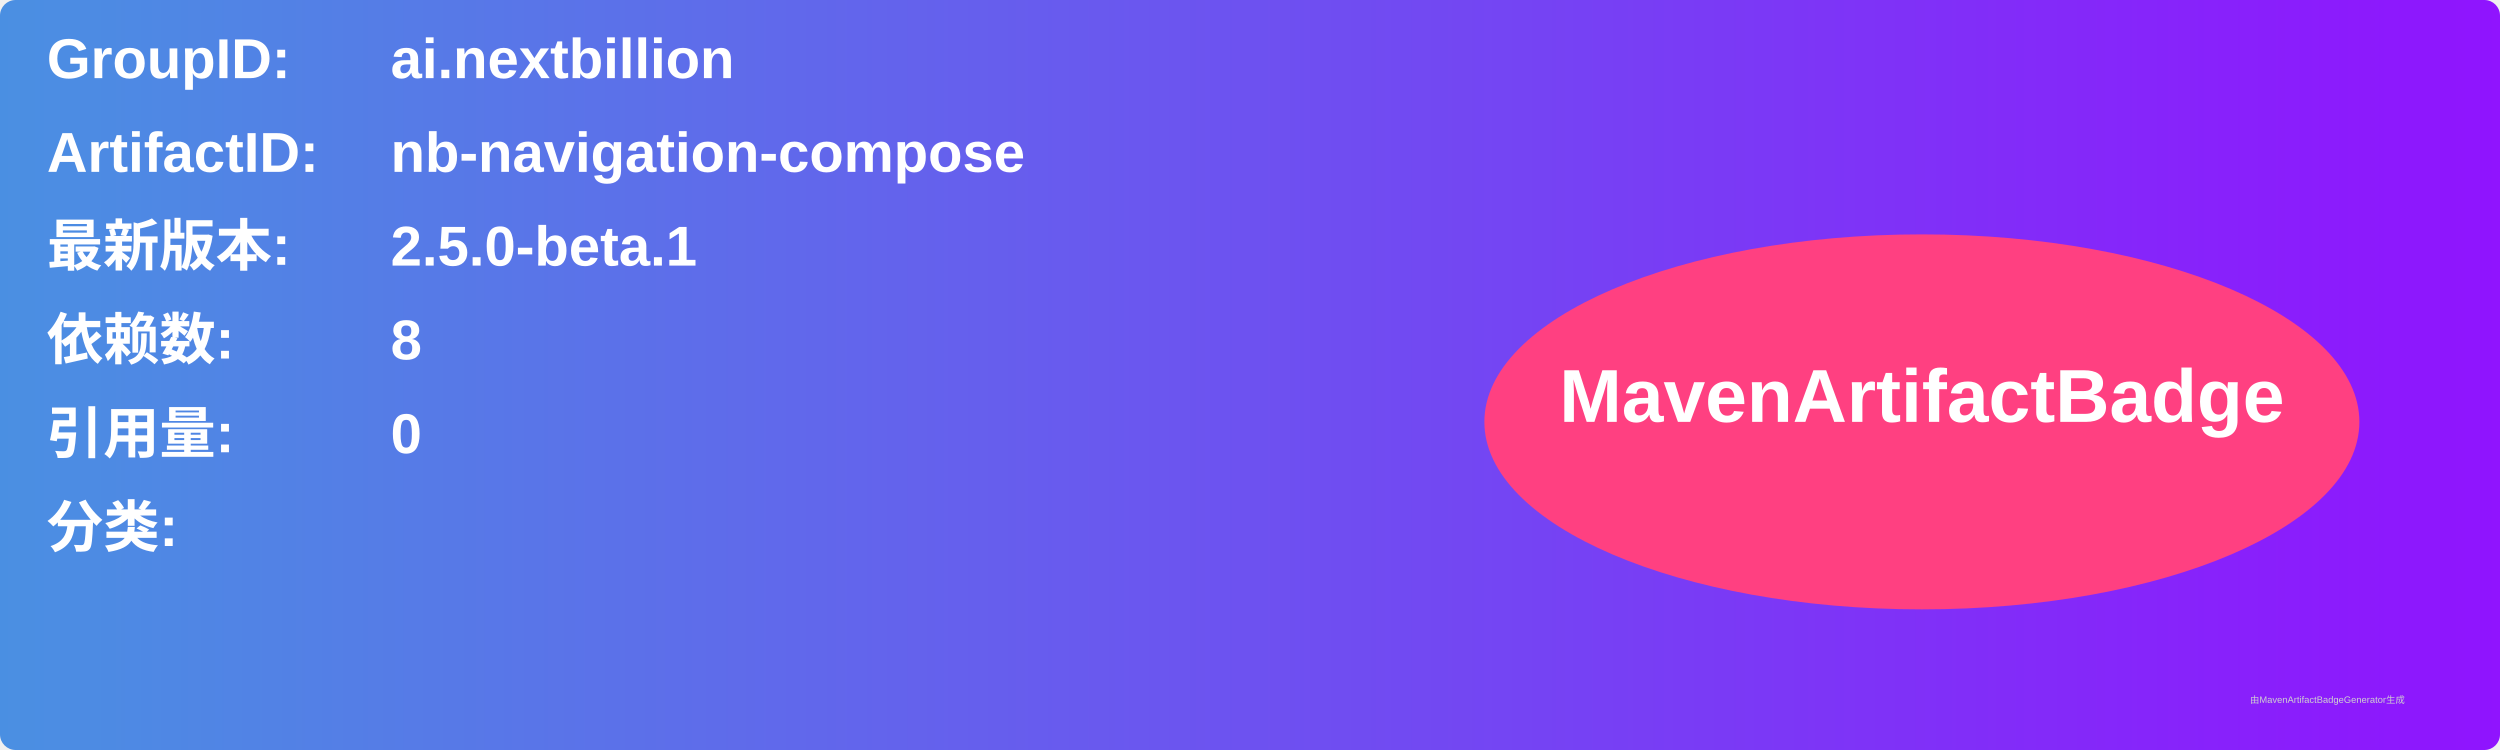
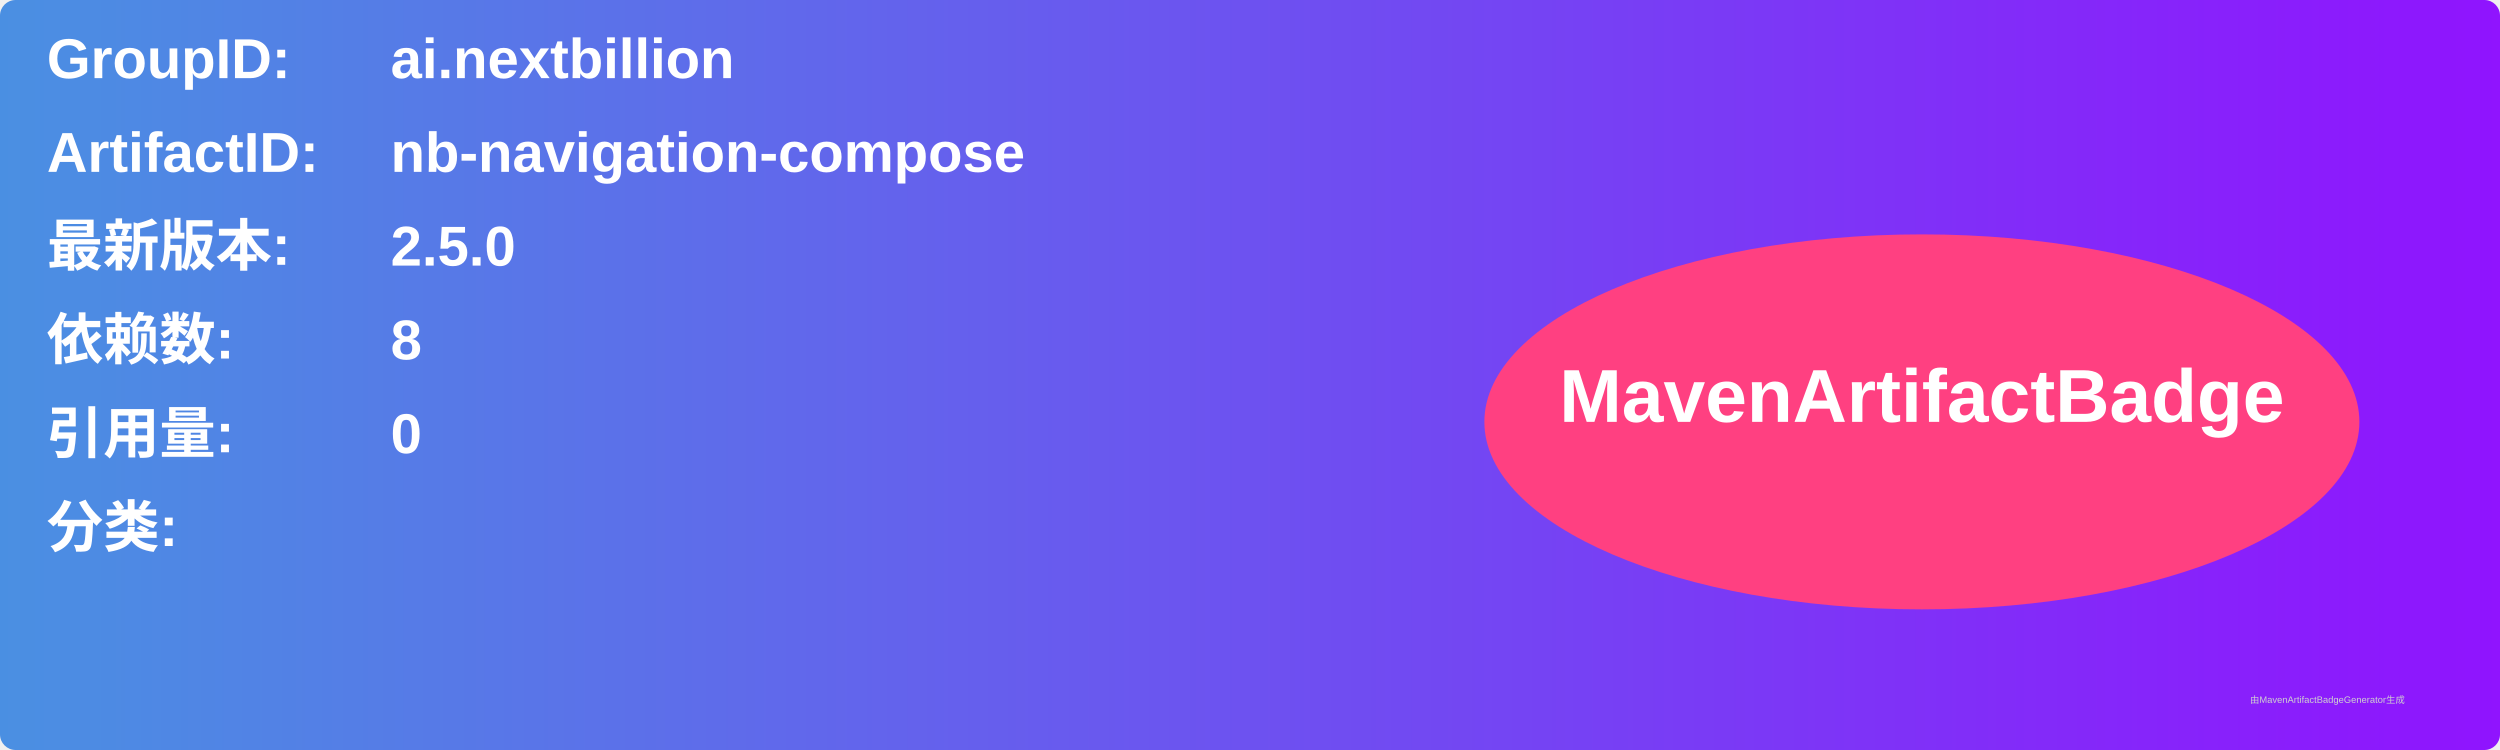
<svg xmlns="http://www.w3.org/2000/svg" width="800" height="240" viewBox="0 0 800 240">
  <linearGradient id="grad" x1="0%" y1="0%" x2="100%" y2="0%">
    <stop offset="0%" stop-color="#4a90e2" />
    <stop offset="100%" stop-color="#9013fe" />
  </linearGradient>
  <rect width="100%" height="100%" rx="5" ry="5" fill="url(#grad)" />
  <g transform="translate(15, 15)">
    <text x="0" y="10" font-family="Arial" font-size="18" fill="white" font-weight="bold" width="260">GroupID:</text>
    <text x="110" y="10" font-family="Arial" font-size="18" fill="white" font-weight="bold" width="460">ai.nextbillion</text>
    <text x="0" y="40" font-family="Arial" font-size="18" fill="white" font-weight="bold" width="260">ArtifactID:</text>
    <text x="110" y="40" font-family="Arial" font-size="18" fill="white" font-weight="bold" width="460">nb-navigation-compose</text>
    <text x="0" y="70" font-family="Arial" font-size="18" fill="white" font-weight="bold">最新版本:</text>
    <text x="110" y="70" font-family="Arial" font-size="18" fill="white" font-weight="bold">
-       <tspan font-weight="bold">2.5.0-beta.1</tspan>
+       <tspan font-weight="bold">2.5.0</tspan>
    </text>
    <text x="0" y="100" font-family="Arial" font-size="18" fill="white" font-weight="bold">依赖数: </text>
    <text x="110" y="100" font-family="Arial" font-size="18" fill="white">
      <tspan font-weight="bold">8</tspan>
    </text>
    <text x="0" y="130" font-family="Arial" font-size="18" fill="white" font-weight="bold">引用量: </text>
    <text x="110" y="130" font-family="Arial" font-size="18" fill="white">
      <tspan font-weight="bold">0</tspan>
    </text>
    <text x="0" y="160" font-family="Arial" font-size="18" fill="white" font-weight="bold">分类:</text>
    <text x="10" y="190" font-family="Arial" font-size="10" fill="white">
      <tspan font-weight="bold" />
    </text>
    <ellipse cx="600" cy="120" rx="140" ry="60" fill="#ff4081" />
    <text x="600" y="120" text-anchor="middle" font-family="Arial" font-size="24" fill="white" font-weight="bold">MavenArtifactBadge</text>
  </g>
  <text x="720" y="225" font-family="Arial" font-size="3" fill="#d0d0d0">由MavenArtifactBadgeGenerator生成</text>
</svg>
